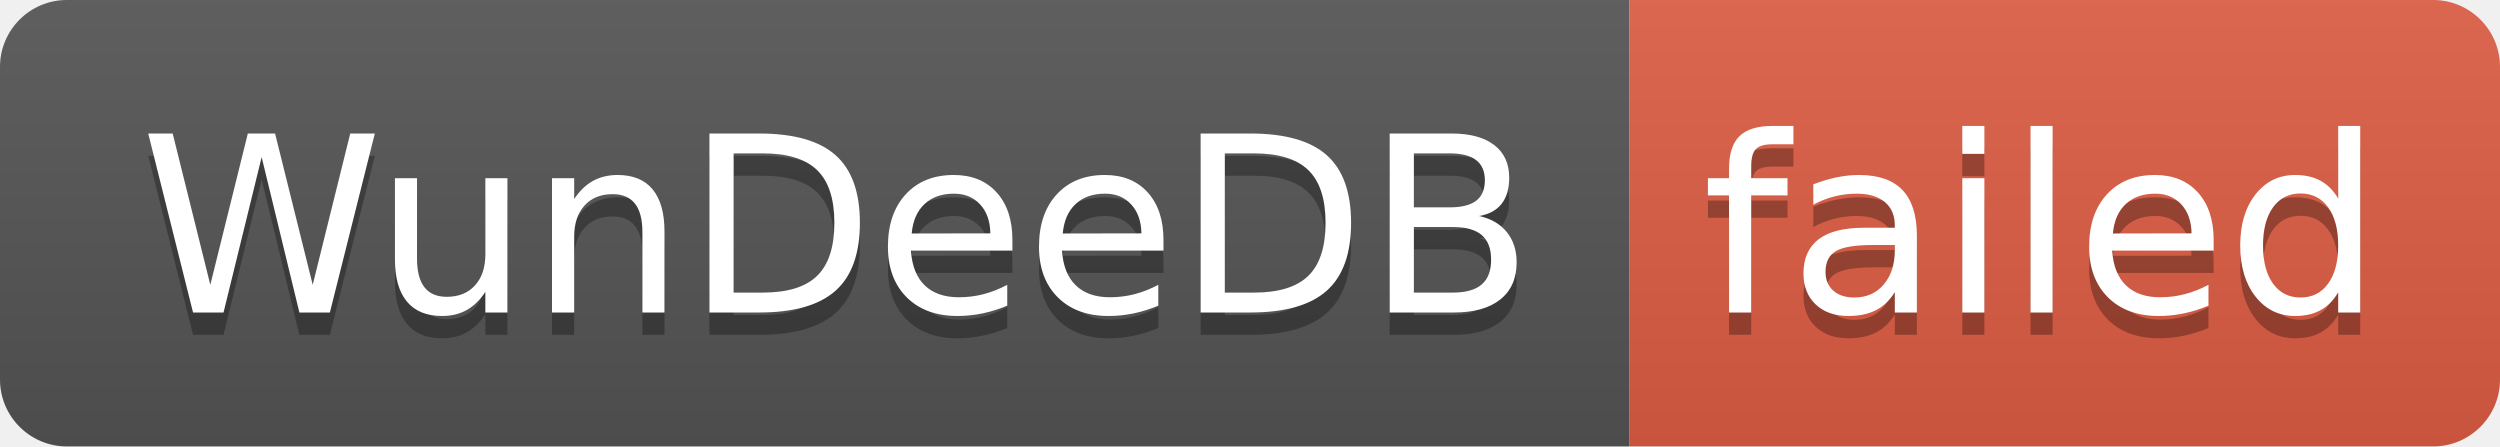
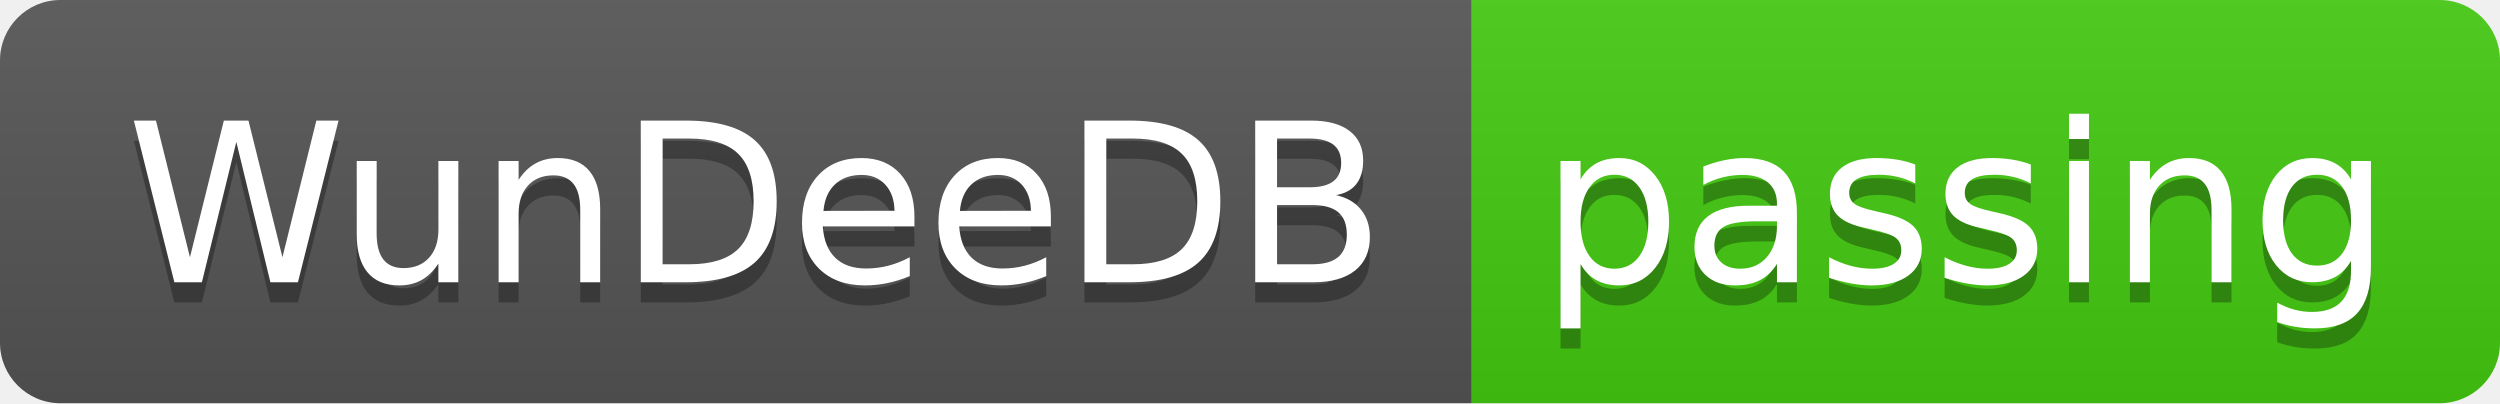
- <svg xmlns="http://www.w3.org/2000/svg" width="112" height="20" role="img" aria-label="WunDeeDB: failed">
+ <svg xmlns="http://www.w3.org/2000/svg" width="124" height="20" role="img" aria-label="WunDeeDB: passing">
  <linearGradient id="s" x2="0" y2="100%">
    <stop offset="0" stop-color="#bbb" stop-opacity=".1" />
    <stop offset="1" stop-opacity=".1" />
  </linearGradient>
  <clipPath id="r">
-     <rect width="112" height="20" rx="3" fill="#fff" />
+     <rect width="124" height="20" rx="3" fill="#fff" />
  </clipPath>
  <g clip-path="url(#r)">
    <rect width="73" height="20" fill="#555" />
-     <rect x="73" width="39" height="20" fill="#e05d44" />
-     <rect width="112" height="20" fill="url(#s)" />
+     <rect x="73" width="51" height="20" fill="#4c1" />
+     <rect width="124" height="20" fill="url(#s)" />
  </g>
  <g fill="#fff" text-anchor="middle" font-family="Verdana,Geneva,DejaVu Sans,sans-serif" text-rendering="geometricPrecision" font-size="110">
    <text aria-hidden="true" x="375" y="150" fill="#010101" fill-opacity=".3" transform="scale(.1)" textLength="630">WunDeeDB</text>
    <text x="375" y="140" transform="scale(.1)" fill="#fff" textLength="630">WunDeeDB</text>
-     <text aria-hidden="true" x="915" y="150" fill="#010101" fill-opacity=".3" transform="scale(.1)" textLength="290">failed</text>
-     <text x="915" y="140" transform="scale(.1)" fill="#fff" textLength="290">failed</text>
+     <text aria-hidden="true" x="975" y="150" fill="#010101" fill-opacity=".3" transform="scale(.1)" textLength="410">passing</text>
+     <text x="975" y="140" transform="scale(.1)" fill="#fff" textLength="410">passing</text>
  </g>
</svg>
